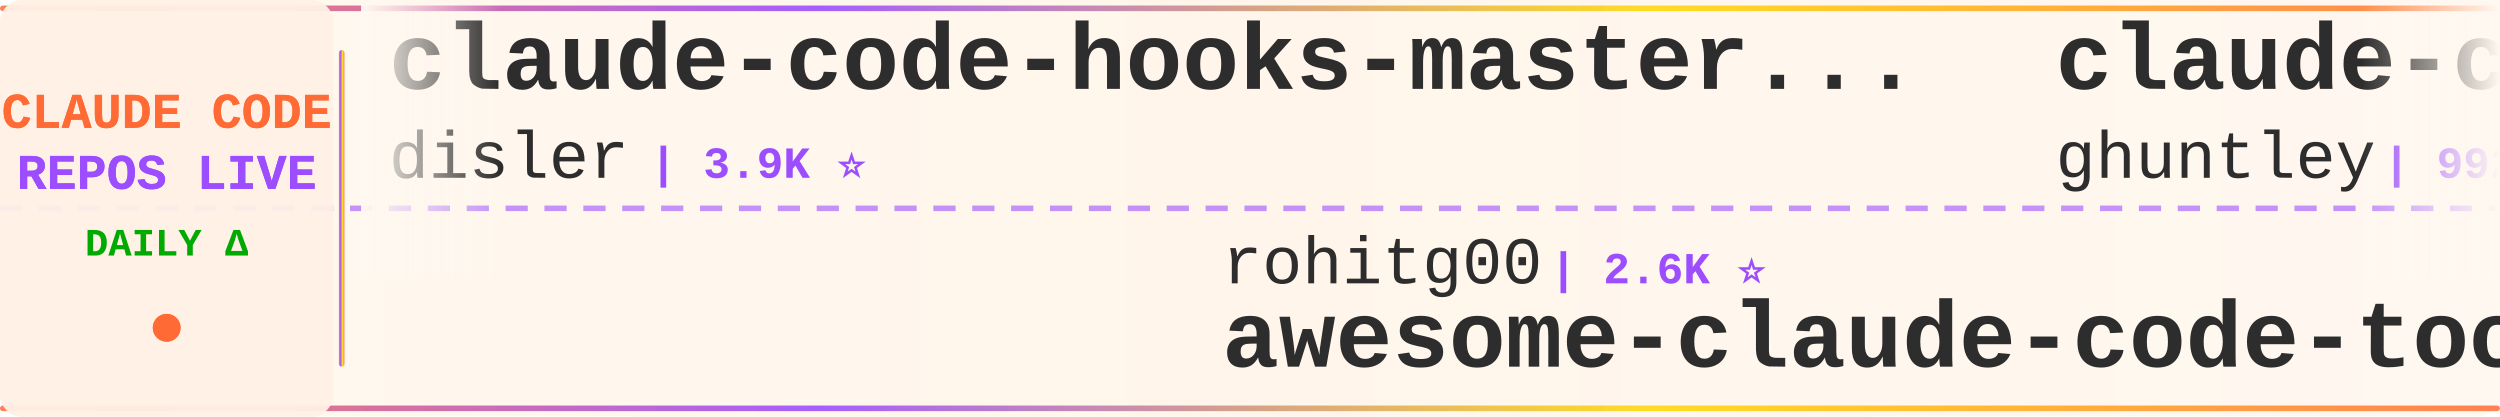
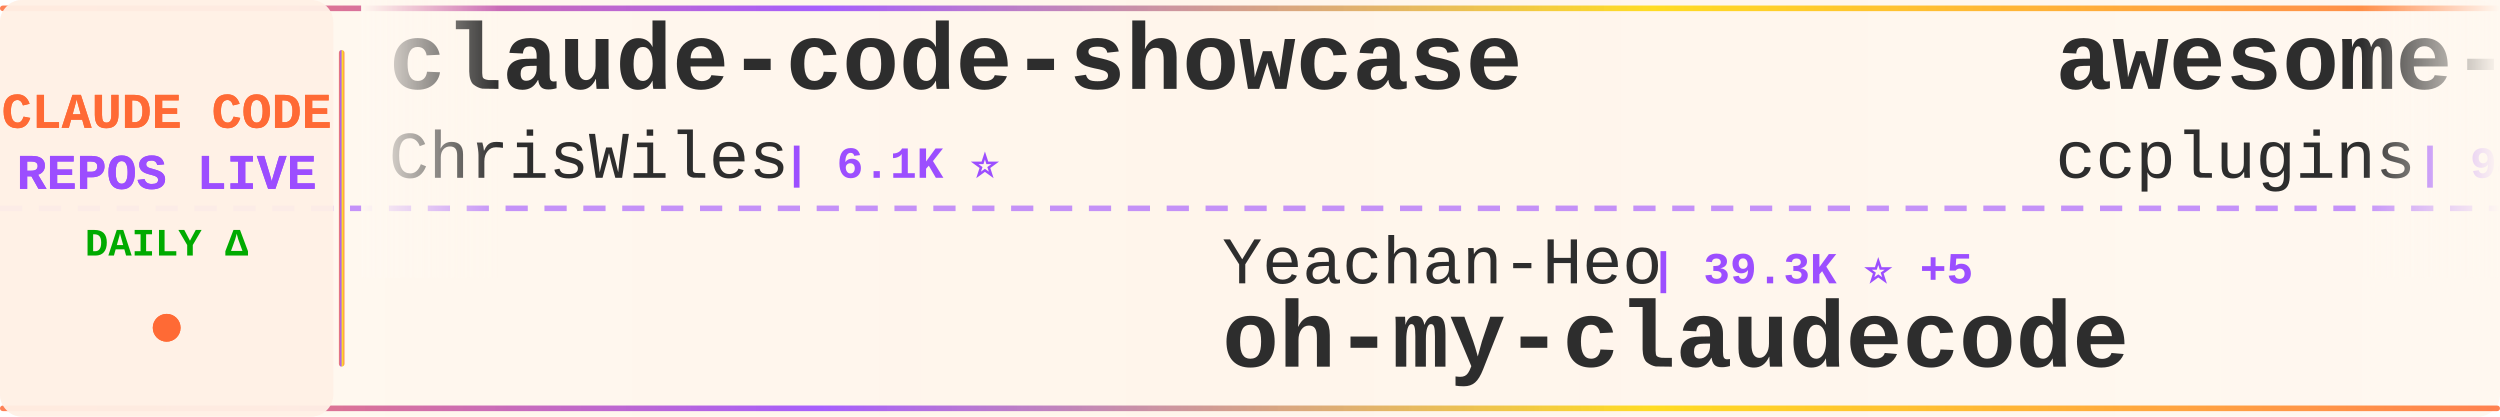
<svg xmlns="http://www.w3.org/2000/svg" width="900" height="150">
  <defs>
    <linearGradient id="tickerBg" x1="0%" y1="0%" x2="100%" y2="0%">
      <stop offset="0%" style="stop-color:#fff8f0;stop-opacity:0.98" />
      <stop offset="50%" style="stop-color:#fff5eb;stop-opacity:1" />
      <stop offset="100%" style="stop-color:#fff8f0;stop-opacity:0.98" />
    </linearGradient>
    <linearGradient id="borderGrad" x1="0%" y1="0%" x2="100%" y2="0%">
      <stop offset="0%" style="stop-color:#FF6B35;stop-opacity:0.85">
        <animate attributeName="stop-opacity" values="0.85;1;0.85" dur="2s" repeatCount="indefinite" />
      </stop>
      <stop offset="33%" style="stop-color:#9C4EFF;stop-opacity:0.9">
        <animate attributeName="stop-opacity" values="0.9;1;0.9" dur="2.2s" repeatCount="indefinite" />
      </stop>
      <stop offset="66%" style="stop-color:#FFD700;stop-opacity:0.85">
        <animate attributeName="stop-opacity" values="0.85;1;0.85" dur="1.8s" repeatCount="indefinite" />
      </stop>
      <stop offset="100%" style="stop-color:#FF6B35;stop-opacity:0.85">
        <animate attributeName="stop-opacity" values="0.85;1;0.85" dur="2s" repeatCount="indefinite" />
      </stop>
    </linearGradient>
    <filter id="textGlow">
      <feGaussianBlur stdDeviation="0.15" result="coloredBlur" />
      <feMerge>
        <feMergeNode in="coloredBlur" />
        <feMergeNode in="SourceGraphic" />
      </feMerge>
    </filter>
    <filter id="metricGlow">
      <feGaussianBlur stdDeviation="0.2" result="coloredBlur" />
      <feMerge>
        <feMergeNode in="coloredBlur" />
        <feMergeNode in="SourceGraphic" />
      </feMerge>
    </filter>
    <linearGradient id="leftFade" x1="0%" y1="0%" x2="100%" y2="0%">
      <stop offset="0%" style="stop-color:#fff8f0;stop-opacity:1" />
      <stop offset="100%" style="stop-color:#fff8f0;stop-opacity:0" />
    </linearGradient>
    <linearGradient id="rightFade" x1="0%" y1="0%" x2="100%" y2="0%">
      <stop offset="0%" style="stop-color:#fff8f0;stop-opacity:0" />
      <stop offset="100%" style="stop-color:#fff8f0;stop-opacity:1" />
    </linearGradient>
  </defs>
  <rect width="900" height="150" fill="url(#tickerBg)" rx="8" />
  <rect x="0" y="2" width="900" height="2" fill="url(#borderGrad)" rx="1" />
  <rect x="0" y="146" width="900" height="2" fill="url(#borderGrad)" rx="1" />
  <line x1="0" y1="75" x2="900" y2="75" stroke="#9C4EFF" stroke-width="2" stroke-dasharray="8 6" opacity="0.6" />
  <rect x="0" y="0" width="120" height="150" fill="#fff0e6" opacity="0.95" rx="8" />
  <text x="60" y="46" font-family="'Courier New', monospace" font-size="18" font-weight="bold" fill="#FF6B35" text-anchor="middle" filter="url(#textGlow)">
    CLAUDE CODE
  </text>
  <text x="60" y="68" font-family="'Courier New', monospace" font-size="18" font-weight="bold" fill="#9C4EFF" text-anchor="middle" filter="url(#textGlow)">
    REPOS LIVE
  </text>
  <text x="60" y="92" font-family="'Courier New', monospace" font-size="14" font-weight="bold" fill="#00aa00" text-anchor="middle">
    DAILY Δ
  </text>
  <circle cx="60" cy="118" r="5" fill="#FF6B35" filter="url(#metricGlow)">
    <animate attributeName="r" values="4;6;4" dur="1.5s" repeatCount="indefinite" />
    <animate attributeName="opacity" values="0.6;1;0.6" dur="1.5s" repeatCount="indefinite" />
  </circle>
  <rect x="122" y="18" width="2" height="114" fill="url(#borderGrad)" rx="1" />
  <clipPath id="tickerClip">
    <rect x="130" y="0" width="770" height="150" />
  </clipPath>
  <g clip-path="url(#tickerClip)">
    <g id="tickerItems">
      <animateTransform attributeName="transform" attributeType="XML" type="translate" from="0 0" to="-3000 0" dur="54s" repeatCount="indefinite" />
      <g transform="translate(0, 0)">
-         <text x="140" y="32" font-family="'Courier New', monospace" font-size="34" font-weight="bold" fill="#2d2d2d">claude-code-hooks-master...</text>
-         <text x="140" y="64" font-family="'Courier New', monospace" font-size="24" font-weight="normal" fill="#2d2d2d" opacity="1.0">disler</text>
-         <text x="234" y="64" font-family="'Courier New', monospace" font-size="16" font-weight="bold" fill="#9C4EFF"> | 3.9K ⭐</text>
+         <text x="140" y="32" font-family="'Courier New', monospace" font-size="34" font-weight="bold" fill="#2d2d2d">claude-code-showcase</text>
+         <text x="140" y="64" font-family="'Courier New', monospace" font-size="24" font-weight="normal" fill="#2d2d2d" opacity="1.0">ChrisWiles</text>
+         <text x="282" y="64" font-family="'Courier New', monospace" font-size="16" font-weight="bold" fill="#9C4EFF"> | 6.1K ⭐</text>
      </g>
      <g transform="translate(300, 0)">
-         <text x="140" y="102" font-family="'Courier New', monospace" font-size="24" font-weight="normal" fill="#2d2d2d" opacity="1.0">rohitg00</text>
-         <text x="258" y="102" font-family="'Courier New', monospace" font-size="16" font-weight="bold" fill="#9C4EFF"> | 2.6K ⭐</text>
-         <text x="140" y="132" font-family="'Courier New', monospace" font-size="34" font-weight="bold" fill="#2d2d2d">awesome-claude-code-tool...</text>
+         <text x="140" y="102" font-family="'Courier New', monospace" font-size="24" font-weight="normal" fill="#2d2d2d" opacity="1.0">Yeachan-Heo</text>
+         <text x="294" y="102" font-family="'Courier New', monospace" font-size="16" font-weight="bold" fill="#9C4EFF"> | 39.3K ⭐ +5</text>
+         <text x="140" y="132" font-family="'Courier New', monospace" font-size="34" font-weight="bold" fill="#2d2d2d">oh-my-claudecode</text>
      </g>
      <g transform="translate(600, 0)">
+         <text x="140" y="32" font-family="'Courier New', monospace" font-size="34" font-weight="bold" fill="#2d2d2d">awesome-claude-code-plug...</text>
+         <text x="140" y="64" font-family="'Courier New', monospace" font-size="24" font-weight="normal" fill="#2d2d2d" opacity="1.0">ccplugins</text>
+         <text x="270" y="64" font-family="'Courier New', monospace" font-size="16" font-weight="bold" fill="#9C4EFF"> | 949 ⭐</text>
+       </g>
+       <g transform="translate(900, 0)">
+         <text x="140" y="102" font-family="'Courier New', monospace" font-size="24" font-weight="normal" fill="#2d2d2d" opacity="1.0">digitalsamba</text>
+         <text x="306" y="102" font-family="'Courier New', monospace" font-size="16" font-weight="bold" fill="#9C4EFF"> | 2.1K ⭐</text>
+         <text x="140" y="132" font-family="'Courier New', monospace" font-size="34" font-weight="bold" fill="#2d2d2d">claude-code-video-toolki...</text>
+       </g>
+       <g transform="translate(1200, 0)">
        <text x="140" y="32" font-family="'Courier New', monospace" font-size="34" font-weight="bold" fill="#2d2d2d">claude-code-source-code-...</text>
        <text x="140" y="64" font-family="'Courier New', monospace" font-size="24" font-weight="normal" fill="#2d2d2d" opacity="1.0">ghuntley</text>
        <text x="258" y="64" font-family="'Courier New', monospace" font-size="16" font-weight="bold" fill="#9C4EFF"> | 992 ⭐</text>
      </g>
-       <g transform="translate(900, 0)">
-         <text x="140" y="102" font-family="'Courier New', monospace" font-size="24" font-weight="normal" fill="#2d2d2d" opacity="1.0">ykdojo</text>
-         <text x="234" y="102" font-family="'Courier New', monospace" font-size="16" font-weight="bold" fill="#9C4EFF"> | 10.1K ⭐ +1</text>
-         <text x="140" y="132" font-family="'Courier New', monospace" font-size="34" font-weight="bold" fill="#2d2d2d">claude-code-tips</text>
-       </g>
-       <g transform="translate(1200, 0)">
-         <text x="140" y="32" font-family="'Courier New', monospace" font-size="34" font-weight="bold" fill="#2d2d2d">claude-code-source</text>
-         <text x="140" y="64" font-family="'Courier New', monospace" font-size="24" font-weight="normal" fill="#2d2d2d" opacity="1.0">hangsman</text>
-         <text x="258" y="64" font-family="'Courier New', monospace" font-size="16" font-weight="bold" fill="#9C4EFF"> | 795 ⭐</text>
-       </g>
      <g transform="translate(1500, 0)">
-         <text x="140" y="102" font-family="'Courier New', monospace" font-size="24" font-weight="normal" fill="#2d2d2d" opacity="1.0">ding113</text>
-         <text x="246" y="102" font-family="'Courier New', monospace" font-size="16" font-weight="bold" fill="#9C4EFF"> | 3.4K ⭐</text>
-         <text x="140" y="132" font-family="'Courier New', monospace" font-size="34" font-weight="bold" fill="#2d2d2d">claude-code-hub</text>
+         <text x="140" y="102" font-family="'Courier New', monospace" font-size="24" font-weight="normal" fill="#2d2d2d" opacity="1.0">huangserva</text>
+         <text x="282" y="102" font-family="'Courier New', monospace" font-size="16" font-weight="bold" fill="#9C4EFF"> | 630 ⭐</text>
+         <text x="140" y="132" font-family="'Courier New', monospace" font-size="34" font-weight="bold" fill="#2d2d2d">claude-code-cli</text>
      </g>
      <g transform="translate(1800, 0)">
-         <text x="140" y="32" font-family="'Courier New', monospace" font-size="34" font-weight="bold" fill="#2d2d2d">claude-code-source-build</text>
-         <text x="140" y="64" font-family="'Courier New', monospace" font-size="24" font-weight="normal" fill="#2d2d2d" opacity="1.0">andrew-kramer-inno</text>
-         <text x="378" y="64" font-family="'Courier New', monospace" font-size="16" font-weight="bold" fill="#9C4EFF"> | 595 ⭐</text>
+         <text x="140" y="32" font-family="'Courier New', monospace" font-size="34" font-weight="bold" fill="#2d2d2d">awesome-claude-code</text>
+         <text x="140" y="64" font-family="'Courier New', monospace" font-size="24" font-weight="normal" fill="#2d2d2d" opacity="1.0">jqueryscript</text>
+         <text x="306" y="64" font-family="'Courier New', monospace" font-size="16" font-weight="bold" fill="#9C4EFF"> | 518 ⭐</text>
      </g>
      <g transform="translate(2100, 0)">
-         <text x="140" y="102" font-family="'Courier New', monospace" font-size="24" font-weight="normal" fill="#2d2d2d" opacity="1.0">1rgs</text>
-         <text x="210" y="102" font-family="'Courier New', monospace" font-size="16" font-weight="bold" fill="#9C4EFF"> | 3.8K ⭐</text>
-         <text x="140" y="132" font-family="'Courier New', monospace" font-size="34" font-weight="bold" fill="#2d2d2d">claude-code-proxy</text>
+         <text x="140" y="102" font-family="'Courier New', monospace" font-size="24" font-weight="normal" fill="#2d2d2d" opacity="1.0">777genius</text>
+         <text x="270" y="102" font-family="'Courier New', monospace" font-size="16" font-weight="bold" fill="#9C4EFF"> | 932 ⭐</text>
+         <text x="140" y="132" font-family="'Courier New', monospace" font-size="34" font-weight="bold" fill="#2d2d2d">claude-code-source-code</text>
      </g>
      <g transform="translate(2400, 0)">
-         <text x="140" y="32" font-family="'Courier New', monospace" font-size="34" font-weight="bold" fill="#2d2d2d">how-claude-code-works</text>
-         <text x="140" y="64" font-family="'Courier New', monospace" font-size="24" font-weight="normal" fill="#2d2d2d" opacity="1.0">Windy3f3f3f3f</text>
-         <text x="318" y="64" font-family="'Courier New', monospace" font-size="16" font-weight="bold" fill="#9C4EFF"> | 3.7K ⭐</text>
+         <text x="140" y="32" font-family="'Courier New', monospace" font-size="34" font-weight="bold" fill="#2d2d2d">claude-code-sourcemap</text>
+         <text x="140" y="64" font-family="'Courier New', monospace" font-size="24" font-weight="normal" fill="#2d2d2d" opacity="1.0">ChinaSiro</text>
+         <text x="270" y="64" font-family="'Courier New', monospace" font-size="16" font-weight="bold" fill="#9C4EFF"> | 9.7K ⭐</text>
      </g>
      <g transform="translate(2700, 0)">
-         <text x="140" y="102" font-family="'Courier New', monospace" font-size="24" font-weight="normal" fill="#2d2d2d" opacity="1.0">Maciek-roboblog</text>
-         <text x="342" y="102" font-family="'Courier New', monospace" font-size="16" font-weight="bold" fill="#9C4EFF"> | 8.7K ⭐ -1</text>
-         <text x="140" y="132" font-family="'Courier New', monospace" font-size="34" font-weight="bold" fill="#2d2d2d">Claude-Code-Usage-Monito...</text>
+         <text x="140" y="102" font-family="'Courier New', monospace" font-size="24" font-weight="normal" fill="#2d2d2d" opacity="1.0">OneRedOak</text>
+         <text x="270" y="102" font-family="'Courier New', monospace" font-size="16" font-weight="bold" fill="#9C4EFF"> | 3.9K ⭐</text>
+         <text x="140" y="132" font-family="'Courier New', monospace" font-size="34" font-weight="bold" fill="#2d2d2d">claude-code-workflows</text>
      </g>
      <g transform="translate(3000, 0)">
-         <text x="140" y="32" font-family="'Courier New', monospace" font-size="34" font-weight="bold" fill="#2d2d2d">claude-code-hooks-master...</text>
-         <text x="140" y="64" font-family="'Courier New', monospace" font-size="24" font-weight="normal" fill="#2d2d2d" opacity="1.0">disler</text>
-         <text x="234" y="64" font-family="'Courier New', monospace" font-size="16" font-weight="bold" fill="#9C4EFF"> | 3.9K ⭐</text>
+         <text x="140" y="32" font-family="'Courier New', monospace" font-size="34" font-weight="bold" fill="#2d2d2d">claude-code-showcase</text>
+         <text x="140" y="64" font-family="'Courier New', monospace" font-size="24" font-weight="normal" fill="#2d2d2d" opacity="1.0">ChrisWiles</text>
+         <text x="282" y="64" font-family="'Courier New', monospace" font-size="16" font-weight="bold" fill="#9C4EFF"> | 6.1K ⭐</text>
      </g>
      <g transform="translate(3300, 0)">
-         <text x="140" y="102" font-family="'Courier New', monospace" font-size="24" font-weight="normal" fill="#2d2d2d" opacity="1.0">rohitg00</text>
-         <text x="258" y="102" font-family="'Courier New', monospace" font-size="16" font-weight="bold" fill="#9C4EFF"> | 2.6K ⭐</text>
-         <text x="140" y="132" font-family="'Courier New', monospace" font-size="34" font-weight="bold" fill="#2d2d2d">awesome-claude-code-tool...</text>
+         <text x="140" y="102" font-family="'Courier New', monospace" font-size="24" font-weight="normal" fill="#2d2d2d" opacity="1.0">Yeachan-Heo</text>
+         <text x="294" y="102" font-family="'Courier New', monospace" font-size="16" font-weight="bold" fill="#9C4EFF"> | 39.3K ⭐ +5</text>
+         <text x="140" y="132" font-family="'Courier New', monospace" font-size="34" font-weight="bold" fill="#2d2d2d">oh-my-claudecode</text>
      </g>
      <g transform="translate(3600, 0)">
-         <text x="140" y="32" font-family="'Courier New', monospace" font-size="34" font-weight="bold" fill="#2d2d2d">claude-code-source-code-...</text>
-         <text x="140" y="64" font-family="'Courier New', monospace" font-size="24" font-weight="normal" fill="#2d2d2d" opacity="1.0">ghuntley</text>
-         <text x="258" y="64" font-family="'Courier New', monospace" font-size="16" font-weight="bold" fill="#9C4EFF"> | 992 ⭐</text>
+         <text x="140" y="32" font-family="'Courier New', monospace" font-size="34" font-weight="bold" fill="#2d2d2d">awesome-claude-code-plug...</text>
+         <text x="140" y="64" font-family="'Courier New', monospace" font-size="24" font-weight="normal" fill="#2d2d2d" opacity="1.0">ccplugins</text>
+         <text x="270" y="64" font-family="'Courier New', monospace" font-size="16" font-weight="bold" fill="#9C4EFF"> | 949 ⭐</text>
      </g>
      <g transform="translate(3900, 0)">
-         <text x="140" y="102" font-family="'Courier New', monospace" font-size="24" font-weight="normal" fill="#2d2d2d" opacity="1.0">ykdojo</text>
-         <text x="234" y="102" font-family="'Courier New', monospace" font-size="16" font-weight="bold" fill="#9C4EFF"> | 10.1K ⭐ +1</text>
-         <text x="140" y="132" font-family="'Courier New', monospace" font-size="34" font-weight="bold" fill="#2d2d2d">claude-code-tips</text>
+         <text x="140" y="102" font-family="'Courier New', monospace" font-size="24" font-weight="normal" fill="#2d2d2d" opacity="1.0">digitalsamba</text>
+         <text x="306" y="102" font-family="'Courier New', monospace" font-size="16" font-weight="bold" fill="#9C4EFF"> | 2.1K ⭐</text>
+         <text x="140" y="132" font-family="'Courier New', monospace" font-size="34" font-weight="bold" fill="#2d2d2d">claude-code-video-toolki...</text>
      </g>
    </g>
  </g>
  <rect x="130" y="0" width="50" height="100" fill="url(#leftFade)" />
  <rect x="850" y="0" width="50" height="100" fill="url(#rightFade)" />
</svg>
